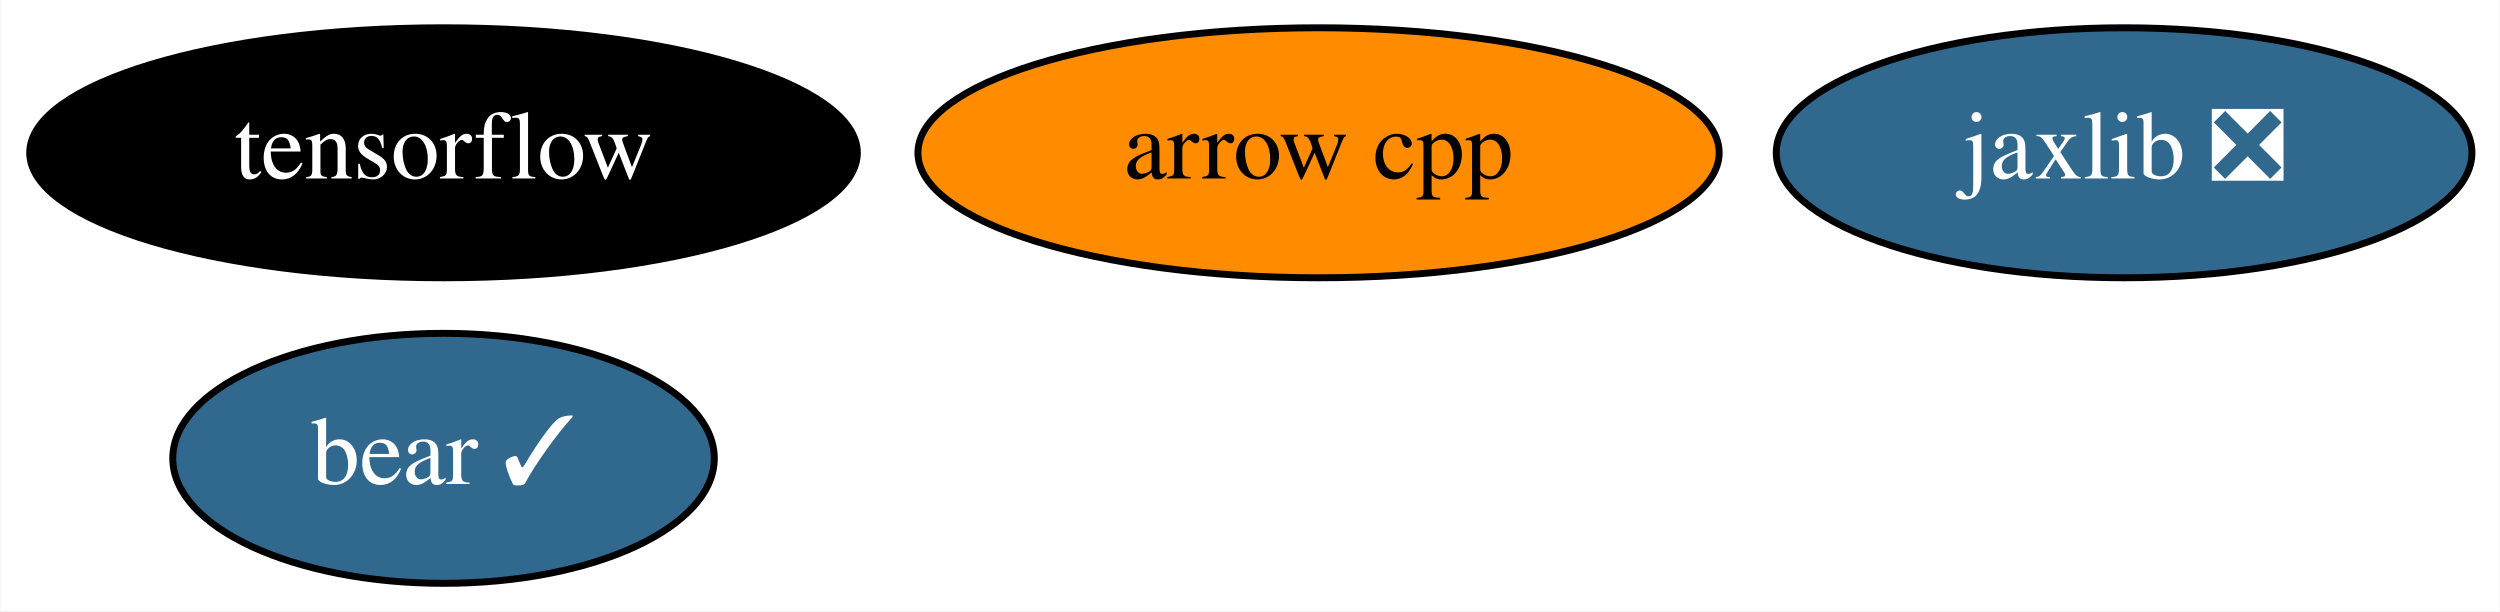
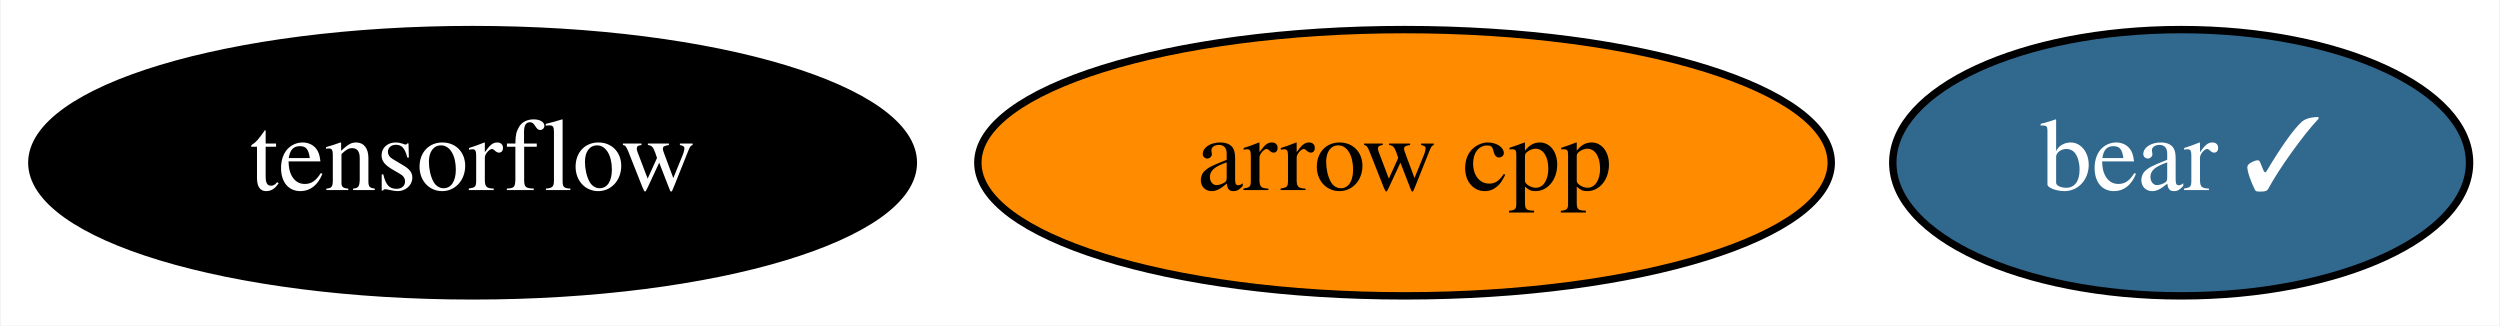
- <svg xmlns="http://www.w3.org/2000/svg" xmlns:xlink="http://www.w3.org/1999/xlink" width="360pt" height="88pt" viewBox="0.00 0.00 359.84 88.00">
-   <g id="graph0" class="graph" transform="scale(1 1) rotate(0) translate(4 84)">
-     <polygon fill="white" stroke="transparent" points="-4,4 -4,-84 355.84,-84 355.84,4 -4,4" />
+ <svg xmlns="http://www.w3.org/2000/svg" xmlns:xlink="http://www.w3.org/1999/xlink" width="338pt" height="44pt" viewBox="0.00 0.00 337.79 44.00">
+   <g id="graph0" class="graph" transform="scale(1 1) rotate(0) translate(4 40)">
+     <polygon fill="white" stroke="transparent" points="-4,4 -4,-40 333.79,-40 333.79,4 -4,4" />
    <g id="node1" class="node">
      <g id="a_node1">
        <a xlink:href="https://github.com/conda-forge/arrow-cpp-feedstock" xlink:title="arrow cpp">
-           <ellipse fill="#ff8c00" stroke="black" cx="185.79" cy="-62" rx="57.69" ry="18" />
-           <text text-anchor="middle" x="185.79" y="-58.3" font-family="Times,serif" font-size="14.00">arrow cpp</text>
+           <ellipse fill="#ff8c00" stroke="black" cx="185.79" cy="-18" rx="57.69" ry="18" />
+           <text text-anchor="middle" x="185.79" y="-14.3" font-family="Times,serif" font-size="14.00">arrow cpp</text>
        </a>
      </g>
    </g>
    <g id="node2" class="node">
      <g id="a_node2">
        <a xlink:href="https://github.com/conda-forge/tensorflow-feedstock" xlink:title="tensorflow">
-           <ellipse fill="#000000" stroke="black" cx="59.79" cy="-62" rx="59.59" ry="18" />
-           <text text-anchor="middle" x="59.79" y="-58.3" font-family="Times,serif" font-size="14.00" fill="white">tensorflow</text>
+           <ellipse fill="#000000" stroke="black" cx="59.79" cy="-18" rx="59.59" ry="18" />
+           <text text-anchor="middle" x="59.79" y="-14.3" font-family="Times,serif" font-size="14.00" fill="white">tensorflow</text>
        </a>
      </g>
    </g>
    <g id="node3" class="node">
      <g id="a_node3">
-         <a xlink:href="https://github.com/conda-forge/jaxlib-feedstock/pull/86" xlink:title="jaxlib ❎">
-           <ellipse fill="#31688e" stroke="black" cx="301.79" cy="-62" rx="50.09" ry="18" />
-           <text text-anchor="middle" x="301.79" y="-58.3" font-family="Times,serif" font-size="14.00" fill="white">jaxlib ❎</text>
-         </a>
-       </g>
-     </g>
-     <g id="node4" class="node">
-       <g id="a_node4">
        <a xlink:href="https://github.com/conda-forge/bear-feedstock/pull/7" xlink:title="bear ✓">
-           <ellipse fill="#31688e" stroke="black" cx="59.79" cy="-18" rx="38.99" ry="18" />
-           <text text-anchor="middle" x="59.79" y="-14.3" font-family="Times,serif" font-size="14.00" fill="white">bear ✓</text>
+           <ellipse fill="#31688e" stroke="black" cx="290.79" cy="-18" rx="38.99" ry="18" />
+           <text text-anchor="middle" x="290.79" y="-14.3" font-family="Times,serif" font-size="14.00" fill="white">bear ✓</text>
        </a>
      </g>
    </g>
  </g>
</svg>
